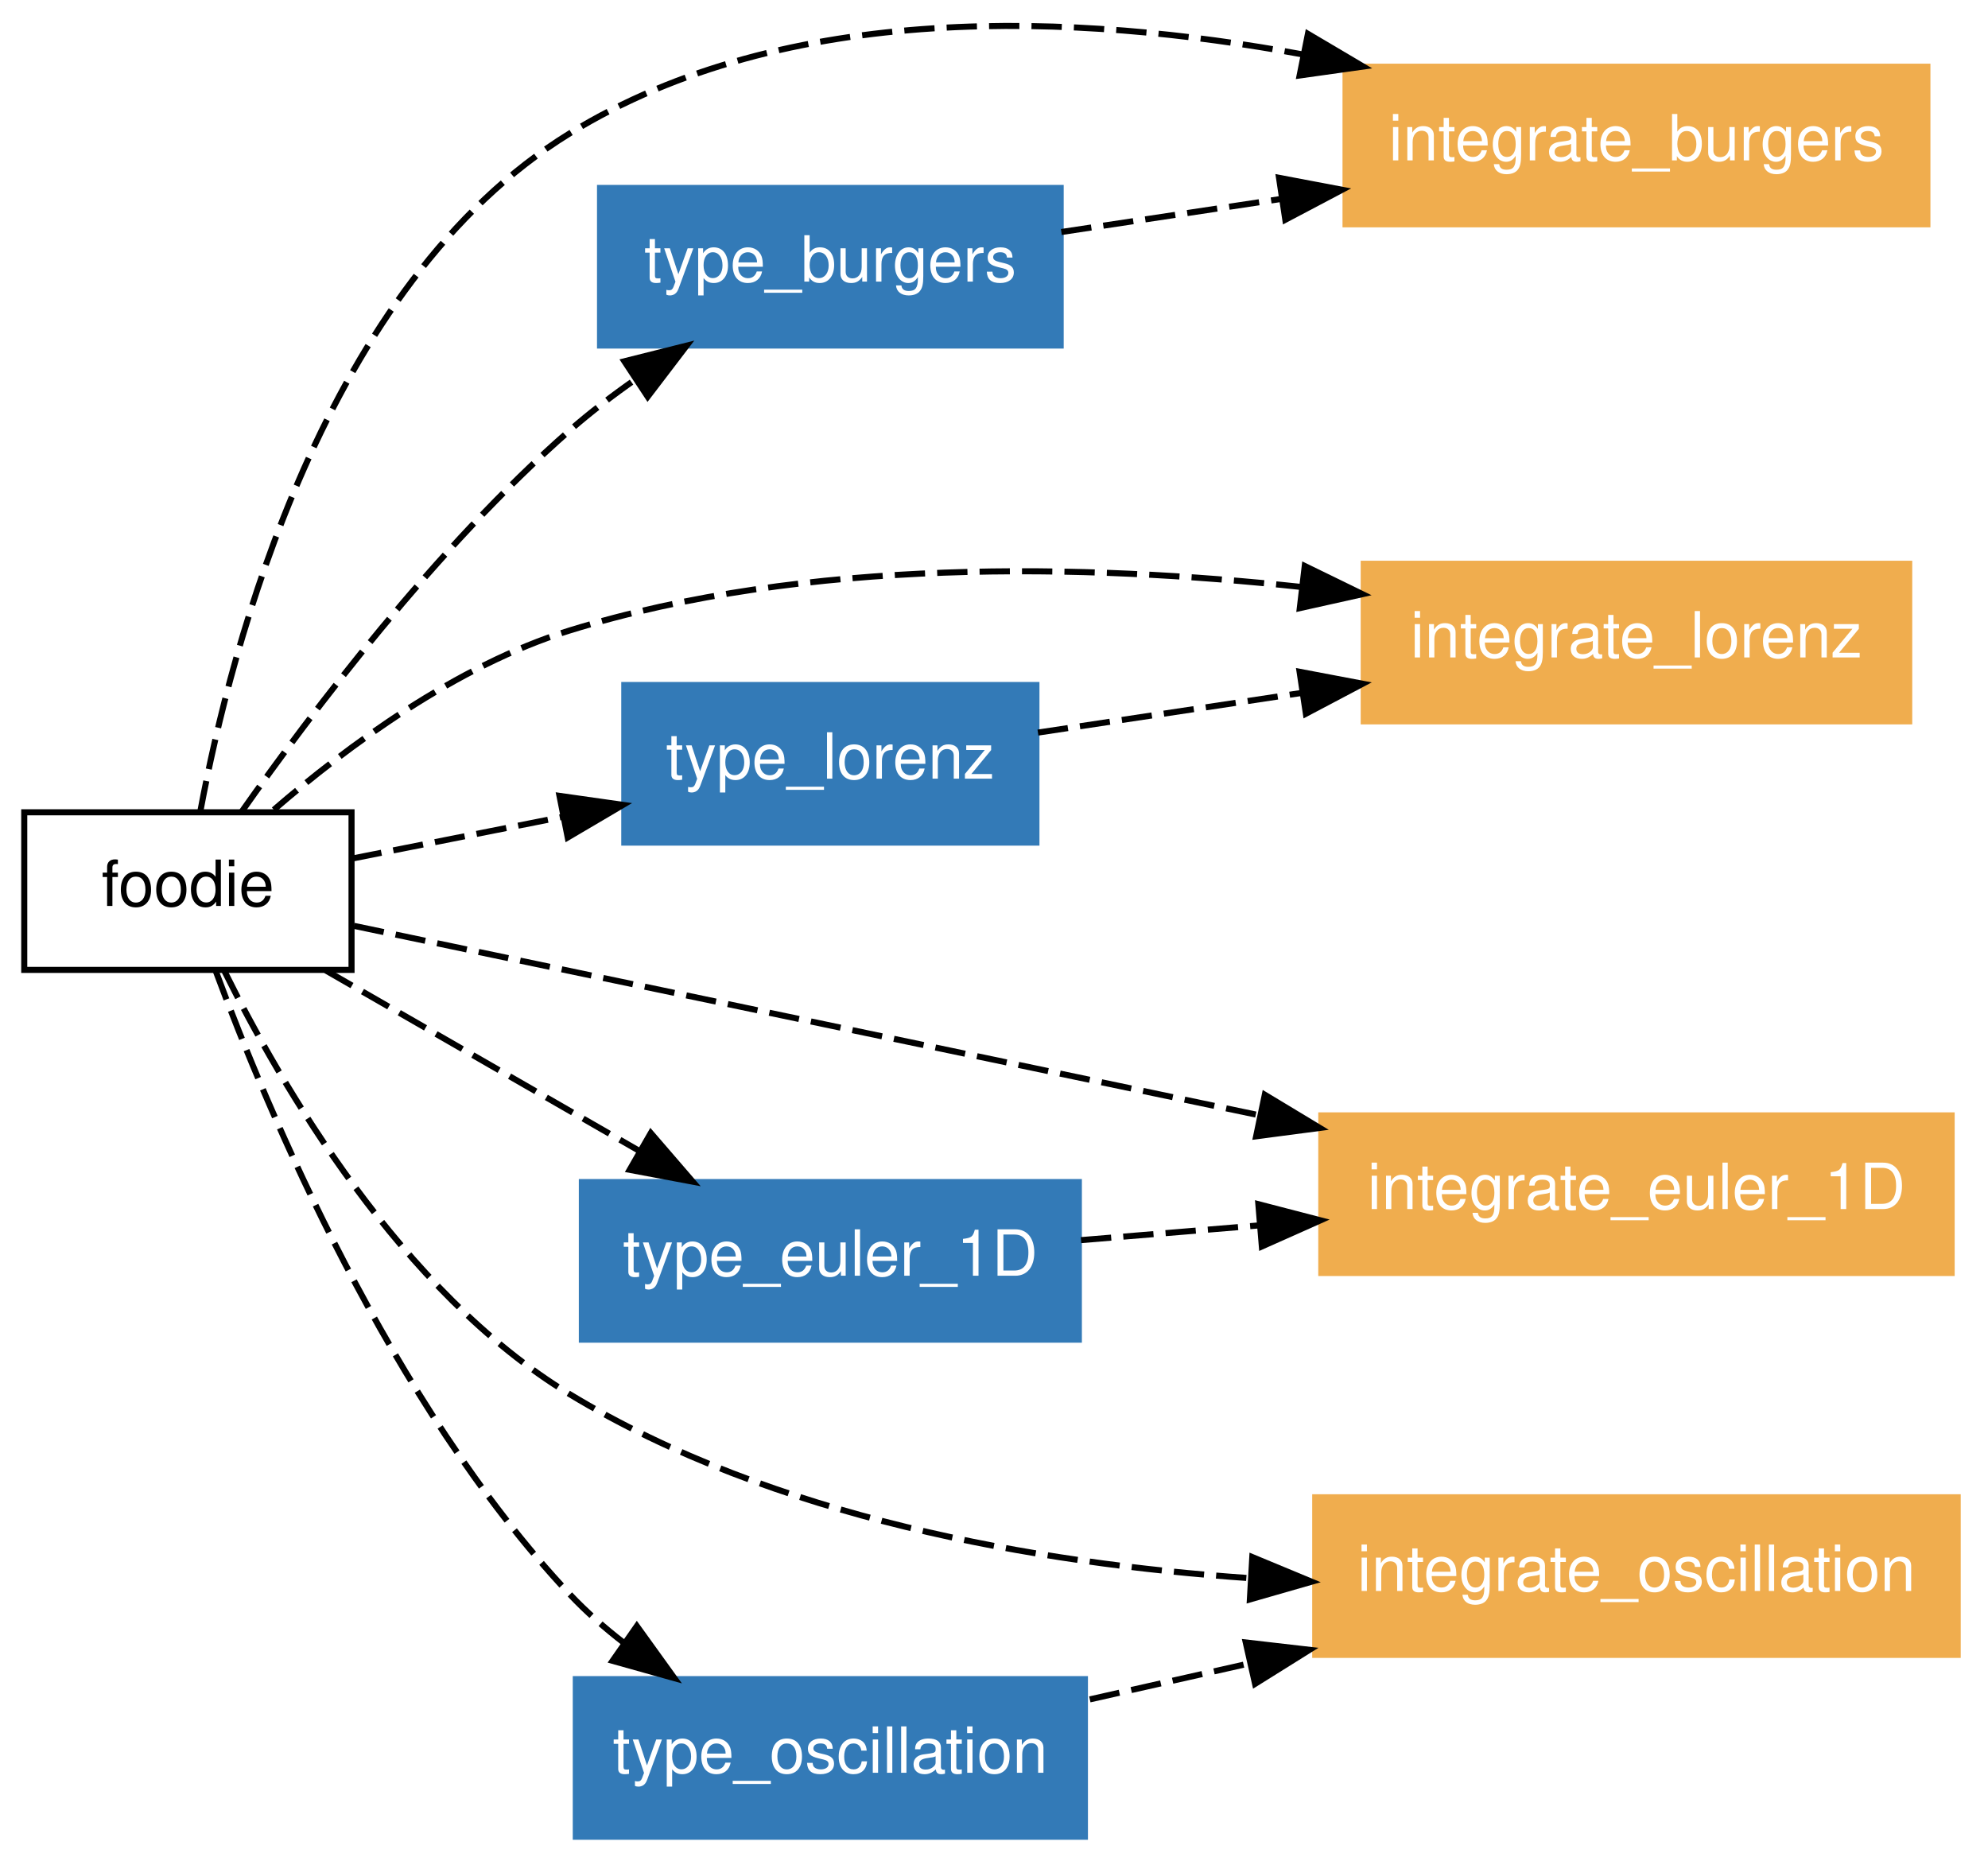
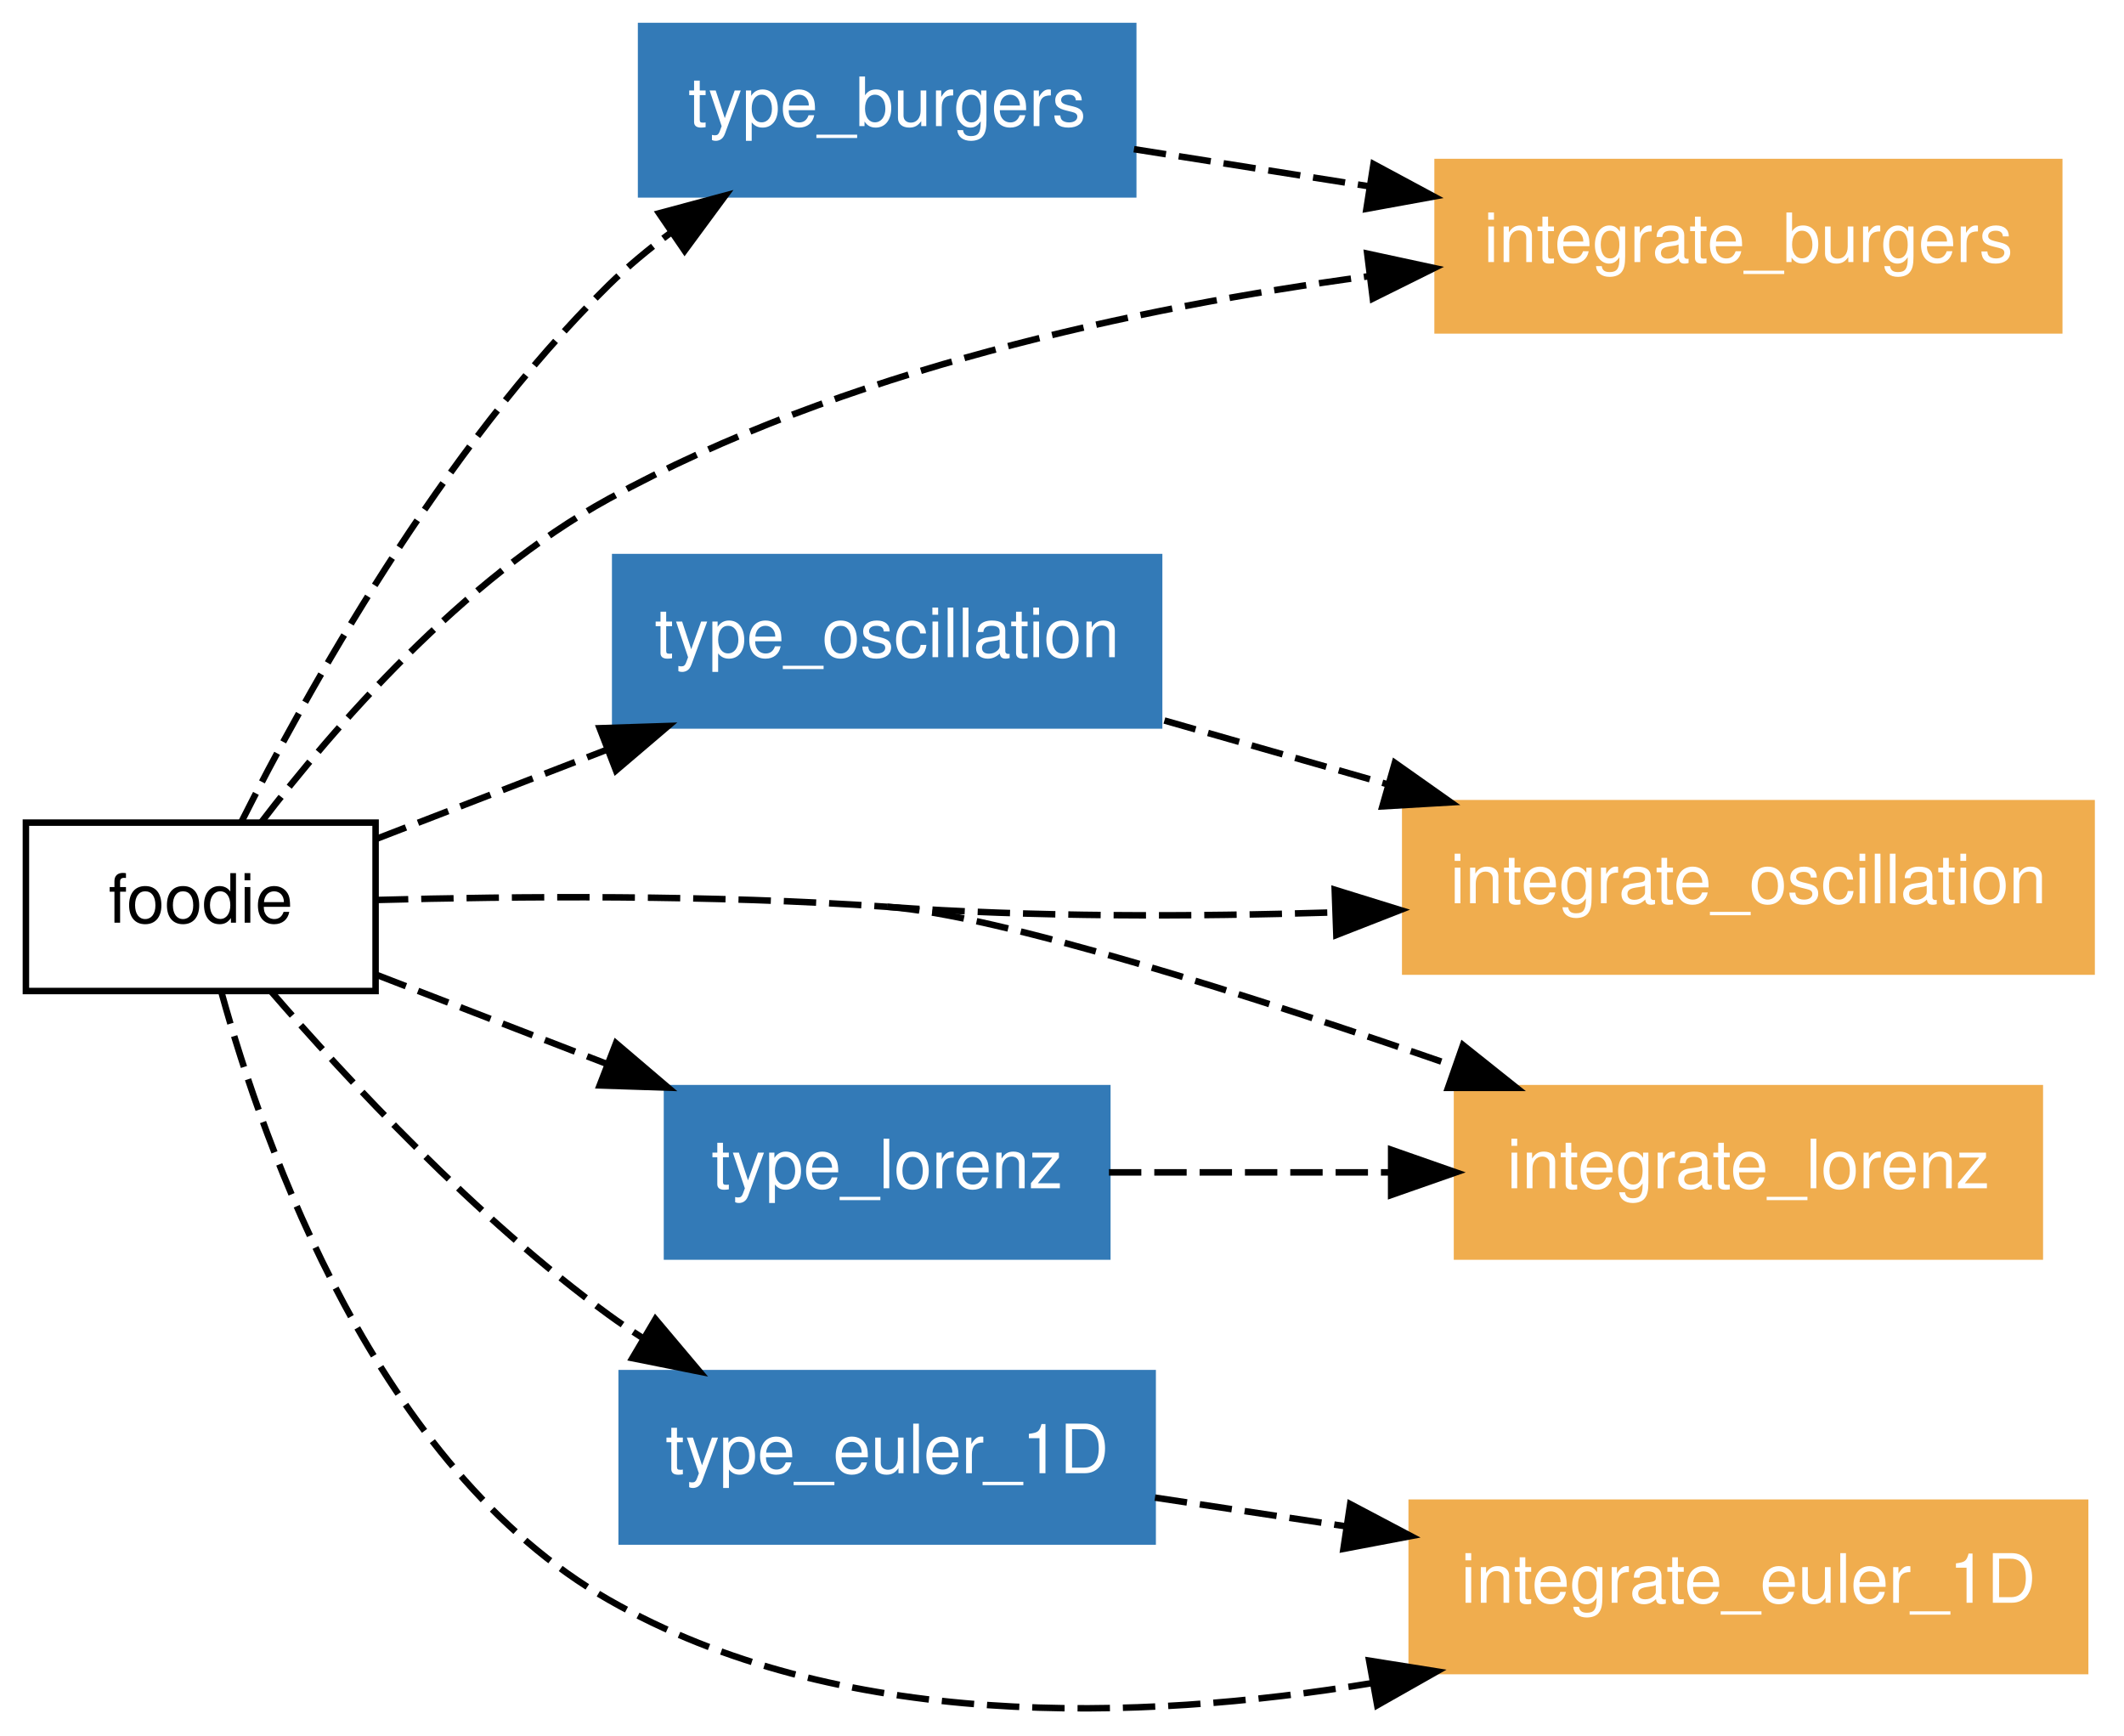
- <svg xmlns="http://www.w3.org/2000/svg" xmlns:xlink="http://www.w3.org/1999/xlink" width="328pt" height="307pt" viewBox="0.00 0.00 328.00 307.00">
-   <g id="graph1" class="graph" transform="scale(1 1) rotate(0) translate(4 303.004)">
-     <polygon fill="white" stroke="white" points="-4,5 -4,-303.004 325,-303.004 325,5 -4,5" />
+ <svg xmlns="http://www.w3.org/2000/svg" xmlns:xlink="http://www.w3.org/1999/xlink" width="328pt" height="268pt" viewBox="0.00 0.00 328.00 267.97">
+   <g id="graph1" class="graph" transform="scale(1 1) rotate(0) translate(4 263.974)">
+     <polygon fill="white" stroke="white" points="-4,5 -4,-263.974 325,-263.974 325,5 -4,5" />
    <g id="node1" class="node">
-       <polygon fill="none" stroke="black" points="54,-169 2.13163e-14,-169 0,-143 54,-143 54,-169" />
-       <text text-anchor="middle" x="27" y="-153.55" font-family="Helvetica,sans-Serif" font-size="10.50">foodie</text>
+       <polygon fill="none" stroke="black" points="54,-136.974 2.13163e-14,-136.974 0,-110.974 54,-110.974 54,-136.974" />
+       <text text-anchor="middle" x="27" y="-121.524" font-family="Helvetica,sans-Serif" font-size="10.50">foodie</text>
    </g>
    <g id="node2" class="node">
-       <a xlink:href="../program/integrate_burgers.html" xlink:title="integrate_burgers">
-         <polygon fill="#f0ad4e" stroke="#f0ad4e" points="314,-292 218,-292 218,-266 314,-266 314,-292" />
-         <text text-anchor="middle" x="266" y="-276.55" font-family="Helvetica,sans-Serif" font-size="10.50" fill="white">integrate_burgers</text>
+       <a xlink:href="../module/type_burgers.html" xlink:title="type_burgers">
+         <polygon fill="#337ab7" stroke="#337ab7" points="171,-259.974 95,-259.974 95,-233.974 171,-233.974 171,-259.974" />
+         <text text-anchor="middle" x="133" y="-244.524" font-family="Helvetica,sans-Serif" font-size="10.50" fill="white">type_burgers</text>
      </a>
    </g>
    <g id="edge10" class="edge">
-       <path fill="none" stroke="black" stroke-dasharray="5,2" d="M29.076,-169.265C34.059,-196.019 49.442,-256.023 90,-281 125.794,-303.043 173.941,-300.818 210.83,-294.042" />
-       <polygon fill="black" stroke="black" points="211.796,-297.418 220.916,-292.026 210.424,-290.553 211.796,-297.418" />
+       <path fill="none" stroke="black" stroke-dasharray="5,2" d="M33.254,-137.035C43.178,-156.77 64.089,-194.577 90,-219.974 92.892,-222.808 96.131,-225.495 99.498,-227.995" />
+       <polygon fill="black" stroke="black" points="97.779,-231.059 108.012,-233.806 101.726,-225.278 97.779,-231.059" />
    </g>
    <g id="node3" class="node">
-       <a xlink:href="../module/type_burgers.html" xlink:title="type_burgers">
-         <polygon fill="#337ab7" stroke="#337ab7" points="171,-272 95,-272 95,-246 171,-246 171,-272" />
-         <text text-anchor="middle" x="133" y="-256.55" font-family="Helvetica,sans-Serif" font-size="10.50" fill="white">type_burgers</text>
+       <a xlink:href="../module/type_oscillation.html" xlink:title="type_oscillation">
+         <polygon fill="#337ab7" stroke="#337ab7" points="175,-177.974 91,-177.974 91,-151.974 175,-151.974 175,-177.974" />
+         <text text-anchor="middle" x="133" y="-162.524" font-family="Helvetica,sans-Serif" font-size="10.50" fill="white">type_oscillation</text>
      </a>
    </g>
    <g id="edge12" class="edge">
-       <path fill="none" stroke="black" stroke-dasharray="5,2" d="M35.935,-169.183C47.255,-185.262 67.961,-212.683 90,-232 93.373,-234.956 97.103,-237.803 100.916,-240.469" />
-       <polygon fill="black" stroke="black" points="99.011,-243.405 109.287,-245.984 102.862,-237.56 99.011,-243.405" />
+       <path fill="none" stroke="black" stroke-dasharray="5,2" d="M54.023,-134.426C64.864,-138.619 77.632,-143.558 89.705,-148.227" />
+       <polygon fill="black" stroke="black" points="88.599,-151.552 99.188,-151.895 91.124,-145.023 88.599,-151.552" />
    </g>
    <g id="node4" class="node">
      <a xlink:href="../program/integrate_lorenz.html" xlink:title="integrate_lorenz">
-         <polygon fill="#f0ad4e" stroke="#f0ad4e" points="311,-210 221,-210 221,-184 311,-184 311,-210" />
-         <text text-anchor="middle" x="266" y="-194.55" font-family="Helvetica,sans-Serif" font-size="10.50" fill="white">integrate_lorenz</text>
+         <polygon fill="#f0ad4e" stroke="#f0ad4e" points="311,-95.974 221,-95.974 221,-69.974 311,-69.974 311,-95.974" />
+         <text text-anchor="middle" x="266" y="-80.524" font-family="Helvetica,sans-Serif" font-size="10.50" fill="white">integrate_lorenz</text>
      </a>
    </g>
    <g id="edge14" class="edge">
-       <path fill="none" stroke="black" stroke-dasharray="5,2" d="M41.179,-169.415C53.143,-179.75 71.273,-193.218 90,-199 129.064,-211.061 175.369,-209.969 210.676,-206.177" />
-       <polygon fill="black" stroke="black" points="211.271,-209.632 220.793,-204.986 210.452,-202.68 211.271,-209.632" />
+       <path fill="none" stroke="black" stroke-dasharray="5,2" d="M54.049,-125.029C75.491,-125.61 106.2,-125.878 133,-123.974" />
+       <path fill="none" stroke="black" stroke-dasharray="5,2" d="M133,-123.974C150.146,-122.755 189.317,-110.226 220.733,-99.336" />
+       <polygon fill="black" stroke="black" points="221.918,-102.629 230.201,-96.023 219.607,-96.022 221.918,-102.629" />
    </g>
    <g id="node5" class="node">
-       <a xlink:href="../program/integrate_euler_1d.html" xlink:title="integrate_euler_1D">
-         <polygon fill="#f0ad4e" stroke="#f0ad4e" points="318,-119 214,-119 214,-93 318,-93 318,-119" />
-         <text text-anchor="middle" x="266" y="-103.55" font-family="Helvetica,sans-Serif" font-size="10.50" fill="white">integrate_euler_1D</text>
+       <a xlink:href="../program/integrate_burgers.html" xlink:title="integrate_burgers">
+         <polygon fill="#f0ad4e" stroke="#f0ad4e" points="314,-238.974 218,-238.974 218,-212.974 314,-212.974 314,-238.974" />
+         <text text-anchor="middle" x="266" y="-223.524" font-family="Helvetica,sans-Serif" font-size="10.50" fill="white">integrate_burgers</text>
      </a>
    </g>
    <g id="edge16" class="edge">
-       <path fill="none" stroke="black" stroke-dasharray="5,2" d="M54.416,-150.264C90.589,-142.697 155.324,-129.154 203.696,-119.034" />
-       <polygon fill="black" stroke="black" points="204.682,-122.404 213.754,-116.93 203.249,-115.552 204.682,-122.404" />
+       <path fill="none" stroke="black" stroke-dasharray="5,2" d="M36.337,-137.018C47.443,-151.526 67.352,-174.55 90,-186.974 126.088,-206.77 171.548,-216.519 207.225,-221.319" />
+       <polygon fill="black" stroke="black" points="207.13,-224.835 217.486,-222.601 207.997,-217.889 207.13,-224.835" />
    </g>
    <g id="node6" class="node">
      <a xlink:href="../module/type_euler_1d.html" xlink:title="type_euler_1D">
-         <polygon fill="#337ab7" stroke="#337ab7" points="174,-108 92,-108 92,-82 174,-82 174,-108" />
-         <text text-anchor="middle" x="133" y="-92.55" font-family="Helvetica,sans-Serif" font-size="10.50" fill="white">type_euler_1D</text>
+         <polygon fill="#337ab7" stroke="#337ab7" points="174,-51.974 92,-51.974 92,-25.974 174,-25.974 174,-51.974" />
+         <text text-anchor="middle" x="133" y="-36.524" font-family="Helvetica,sans-Serif" font-size="10.50" fill="white">type_euler_1D</text>
      </a>
    </g>
    <g id="edge18" class="edge">
-       <path fill="none" stroke="black" stroke-dasharray="5,2" d="M49.74,-142.914C64.83,-134.23 84.842,-122.713 101.465,-113.148" />
-       <polygon fill="black" stroke="black" points="103.376,-116.086 110.298,-108.064 99.885,-110.019 103.376,-116.086" />
+       <path fill="none" stroke="black" stroke-dasharray="5,2" d="M37.831,-110.946C49.648,-97.294 69.615,-75.81 90,-60.974 91.627,-59.789 93.327,-58.634 95.072,-57.512" />
+       <polygon fill="black" stroke="black" points="97.216,-60.31 104.041,-52.207 93.652,-54.285 97.216,-60.31" />
    </g>
    <g id="node7" class="node">
-       <a xlink:href="../module/type_lorenz.html" xlink:title="type_lorenz">
-         <polygon fill="#337ab7" stroke="#337ab7" points="167,-190 99,-190 99,-164 167,-164 167,-190" />
-         <text text-anchor="middle" x="133" y="-174.55" font-family="Helvetica,sans-Serif" font-size="10.50" fill="white">type_lorenz</text>
+       <a xlink:href="../program/integrate_oscillation.html" xlink:title="integrate_oscillation">
+         <polygon fill="#f0ad4e" stroke="#f0ad4e" points="319,-139.974 213,-139.974 213,-113.974 319,-113.974 319,-139.974" />
+         <text text-anchor="middle" x="266" y="-124.524" font-family="Helvetica,sans-Serif" font-size="10.50" fill="white">integrate_oscillation</text>
      </a>
    </g>
    <g id="edge20" class="edge">
-       <path fill="none" stroke="black" stroke-dasharray="5,2" d="M54.023,-161.354C64.555,-163.44 76.905,-165.887 88.669,-168.217" />
-       <polygon fill="black" stroke="black" points="88.307,-171.714 98.796,-170.224 89.667,-164.847 88.307,-171.714" />
+       <path fill="none" stroke="black" stroke-dasharray="5,2" d="M133,-123.974C155.474,-122.376 180.132,-122.432 202.047,-123.113" />
+       <polygon fill="black" stroke="black" points="202.114,-126.617 212.233,-123.479 202.365,-119.622 202.114,-126.617" />
    </g>
    <g id="node8" class="node">
-       <a xlink:href="../program/integrate_oscillation.html" xlink:title="integrate_oscillation">
-         <polygon fill="#f0ad4e" stroke="#f0ad4e" points="319,-56 213,-56 213,-30 319,-30 319,-56" />
-         <text text-anchor="middle" x="266" y="-40.55" font-family="Helvetica,sans-Serif" font-size="10.50" fill="white">integrate_oscillation</text>
+       <a xlink:href="../module/type_lorenz.html" xlink:title="type_lorenz">
+         <polygon fill="#337ab7" stroke="#337ab7" points="167,-95.974 99,-95.974 99,-69.974 167,-69.974 167,-95.974" />
+         <text text-anchor="middle" x="133" y="-80.524" font-family="Helvetica,sans-Serif" font-size="10.50" fill="white">type_lorenz</text>
      </a>
    </g>
    <g id="edge22" class="edge">
-       <path fill="none" stroke="black" stroke-dasharray="5,2" d="M32.999,-142.863C42.322,-124.06 62.158,-89.886 90,-73 123.529,-52.665 166.902,-45.102 202.2,-42.653" />
-       <polygon fill="black" stroke="black" points="202.616,-46.135 212.4,-42.071 202.217,-39.147 202.616,-46.135" />
+       <path fill="none" stroke="black" stroke-dasharray="5,2" d="M54.023,-113.522C64.864,-109.328 77.632,-104.389 89.705,-99.72" />
+       <polygon fill="black" stroke="black" points="91.124,-102.924 99.188,-96.052 88.599,-96.395 91.124,-102.924" />
    </g>
    <g id="node9" class="node">
-       <a xlink:href="../module/type_oscillation.html" xlink:title="type_oscillation">
-         <polygon fill="#337ab7" stroke="#337ab7" points="175,-26 91,-26 91,-1.24345e-14 175,-3.55271e-15 175,-26" />
-         <text text-anchor="middle" x="133" y="-10.55" font-family="Helvetica,sans-Serif" font-size="10.50" fill="white">type_oscillation</text>
+       <a xlink:href="../program/integrate_euler_1d.html" xlink:title="integrate_euler_1D">
+         <polygon fill="#f0ad4e" stroke="#f0ad4e" points="318,-31.974 214,-31.974 214,-5.974 318,-5.974 318,-31.974" />
+         <text text-anchor="middle" x="266" y="-16.524" font-family="Helvetica,sans-Serif" font-size="10.50" fill="white">integrate_euler_1D</text>
      </a>
    </g>
    <g id="edge24" class="edge">
-       <path fill="none" stroke="black" stroke-dasharray="5,2" d="M31.595,-142.811C40.144,-119.757 60.355,-71.579 90,-40 92.706,-37.118 95.783,-34.417 99.018,-31.922" />
-       <polygon fill="black" stroke="black" points="101.073,-34.757 107.266,-26.16 97.064,-29.018 101.073,-34.757" />
+       <path fill="none" stroke="black" stroke-dasharray="5,2" d="M30.209,-110.734C36.779,-86.913 54.255,-37.408 90,-16.974 125.403,3.265 171.724,1.86 207.958,-4.124" />
+       <polygon fill="black" stroke="black" points="207.43,-7.585 217.893,-5.919 208.675,-0.697 207.43,-7.585" />
    </g>
    <g id="edge2" class="edge">
-       <path fill="none" stroke="black" stroke-dasharray="5,2" d="M171.112,-264.731C182.387,-266.427 195.001,-268.323 207.259,-270.167" />
-       <polygon fill="black" stroke="black" points="207.025,-273.671 217.434,-271.697 208.066,-266.749 207.025,-273.671" />
+       <path fill="none" stroke="black" stroke-dasharray="5,2" d="M171.112,-240.956C182.387,-239.176 195.001,-237.184 207.259,-235.249" />
+       <polygon fill="black" stroke="black" points="208.102,-238.659 217.434,-233.642 207.011,-231.744 208.102,-238.659" />
    </g>
    <g id="edge4" class="edge">
-       <path fill="none" stroke="black" stroke-dasharray="5,2" d="M174.353,-98.42C183.635,-99.188 193.683,-100.019 203.608,-100.84" />
-       <polygon fill="black" stroke="black" points="203.616,-104.352 213.87,-101.689 204.193,-97.376 203.616,-104.352" />
+       <path fill="none" stroke="black" stroke-dasharray="5,2" d="M175.814,-152.741C186.738,-149.62 198.644,-146.218 210.116,-142.94" />
+       <polygon fill="black" stroke="black" points="211.398,-146.214 220.051,-140.102 209.475,-139.484 211.398,-146.214" />
    </g>
    <g id="edge6" class="edge">
-       <path fill="none" stroke="black" stroke-dasharray="5,2" d="M167.251,-182.15C180.508,-184.144 196.022,-186.477 210.774,-188.695" />
-       <polygon fill="black" stroke="black" points="210.418,-192.181 220.827,-190.207 211.459,-185.259 210.418,-192.181" />
+       <path fill="none" stroke="black" stroke-dasharray="5,2" d="M174.353,-32.755C183.732,-31.345 193.894,-29.817 203.922,-28.309" />
+       <polygon fill="black" stroke="black" points="204.502,-31.761 213.87,-26.813 203.461,-24.839 204.502,-31.761" />
    </g>
    <g id="edge8" class="edge">
-       <path fill="none" stroke="black" stroke-dasharray="5,2" d="M175.814,-22.657C184.201,-24.549 193.165,-26.571 202.068,-28.579" />
-       <polygon fill="black" stroke="black" points="201.535,-32.047 212.06,-30.833 203.075,-25.218 201.535,-32.047" />
+       <path fill="none" stroke="black" stroke-dasharray="5,2" d="M167.251,-82.974C180.508,-82.974 196.022,-82.974 210.774,-82.974" />
+       <polygon fill="black" stroke="black" points="210.827,-86.474 220.827,-82.974 210.827,-79.474 210.827,-86.474" />
    </g>
  </g>
</svg>
